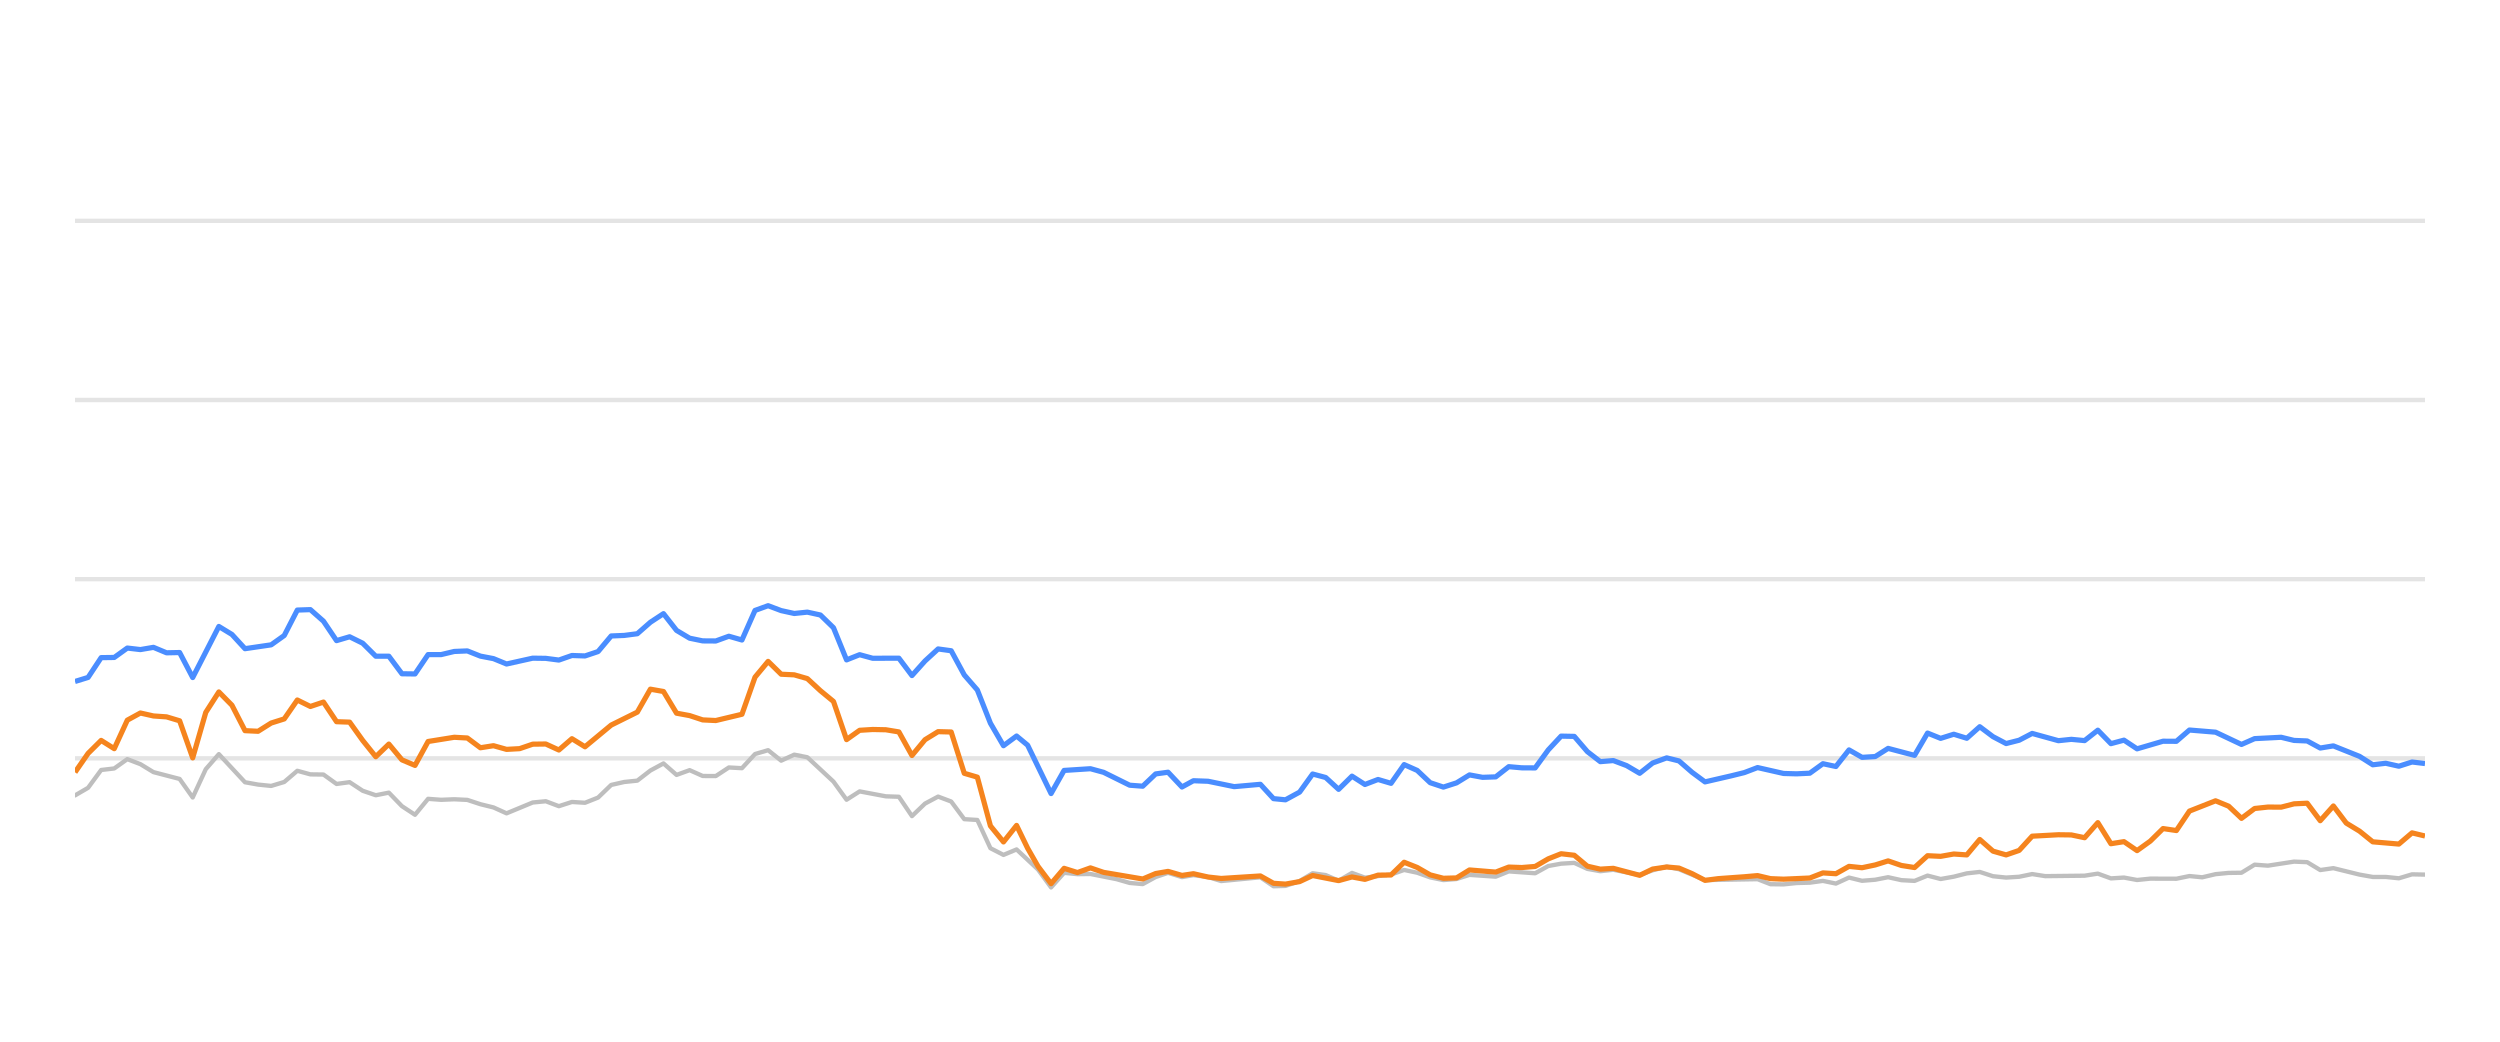
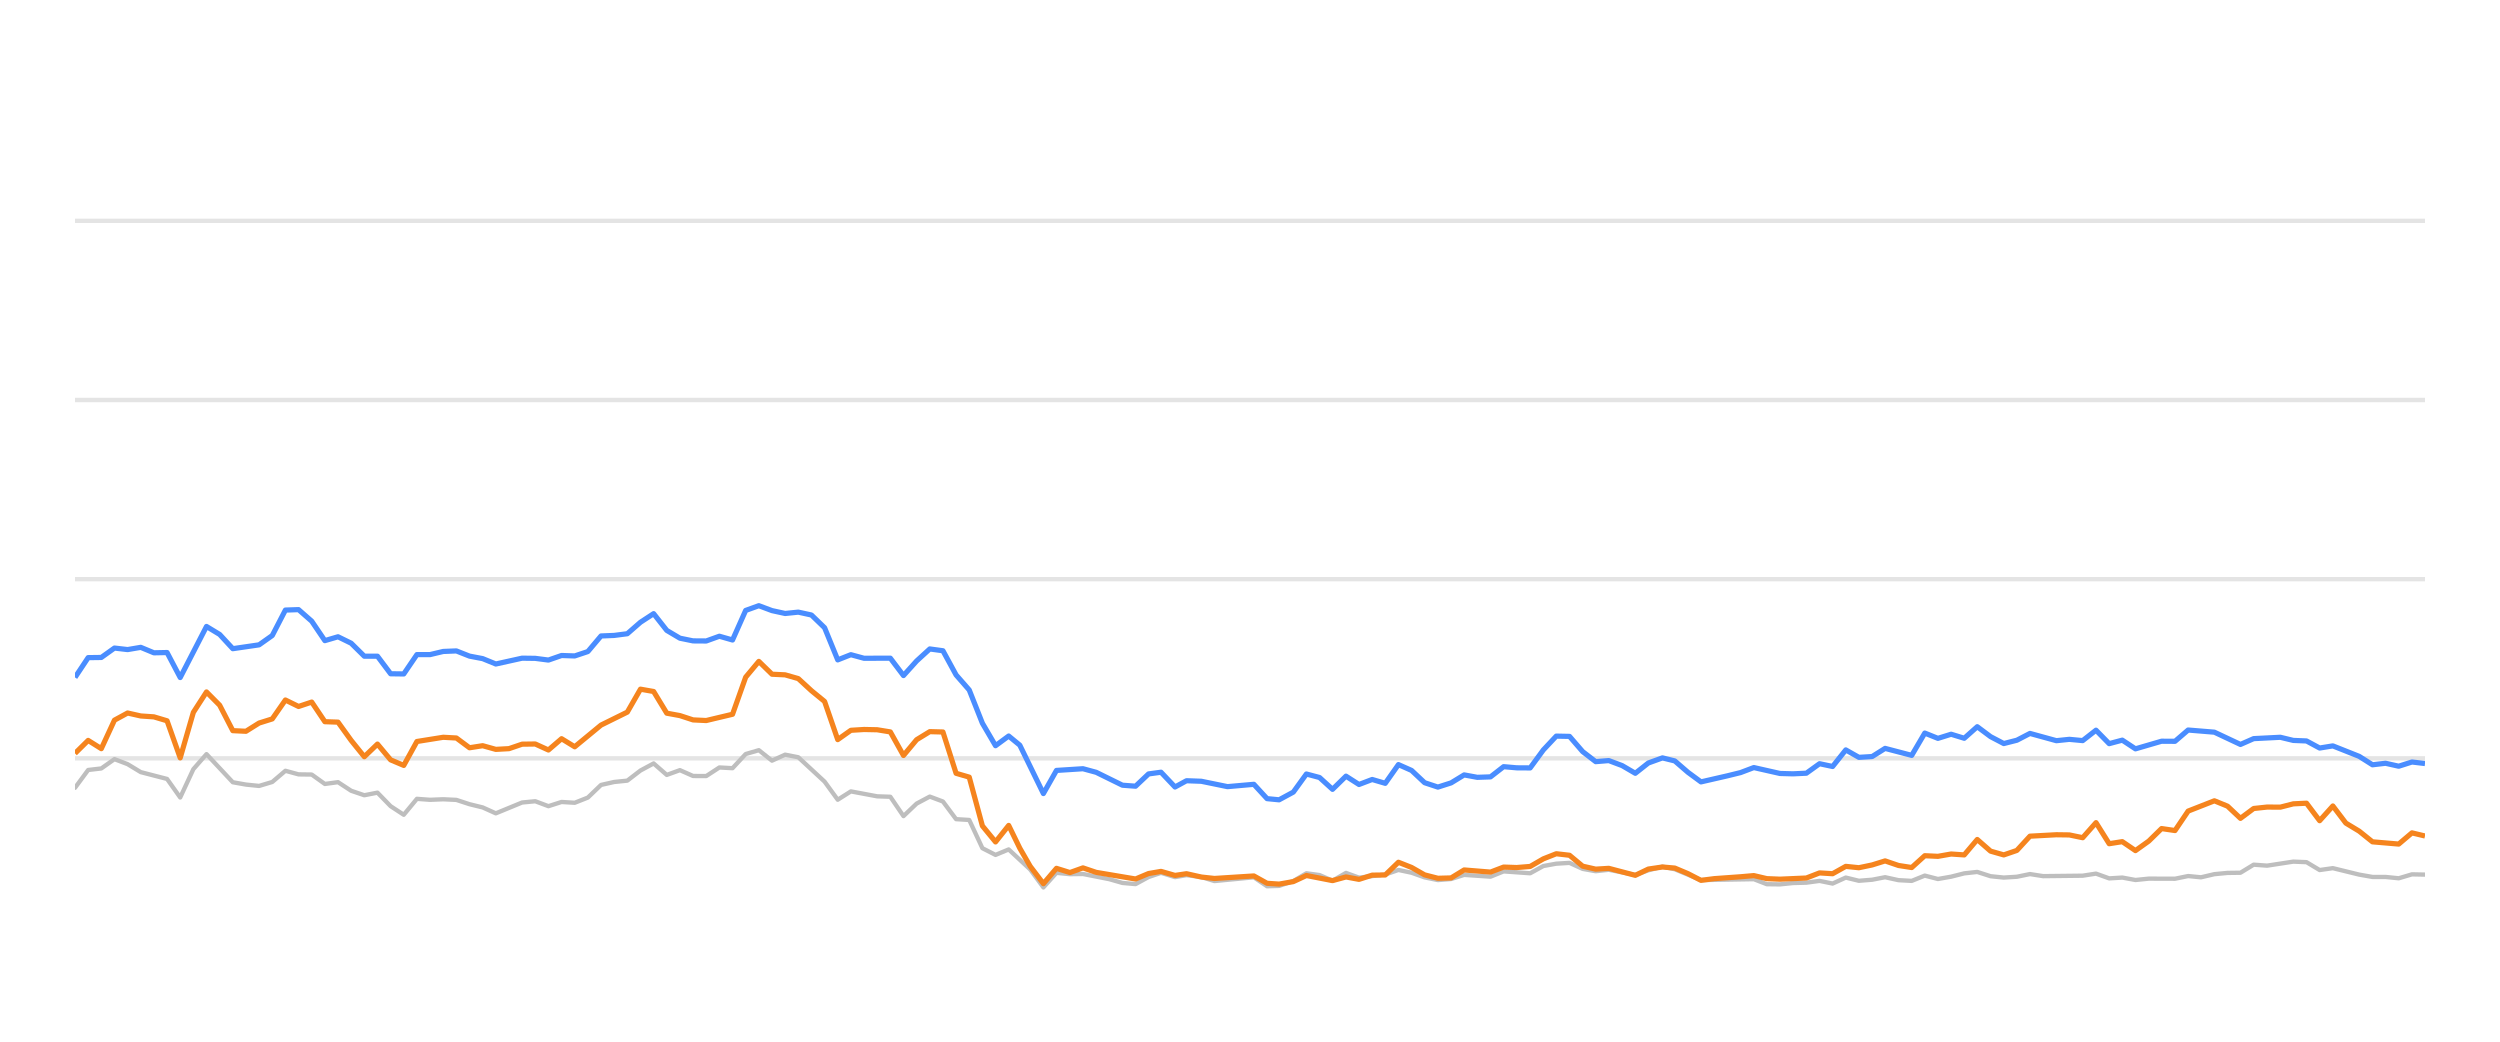
<svg xmlns="http://www.w3.org/2000/svg" width="288pt" height="120pt" viewBox="0 0 288 120" version="1.1">
  <defs>
    <style type="text/css">*{stroke-linejoin: round; stroke-linecap: butt}</style>
  </defs>
  <g id="figure_1">
    <g id="patch_1">
      <path d="M 0 120  L 288 120  L 288 0  L 0 0  L 0 120  z " style="fill: none; opacity: 0" />
    </g>
    <g id="axes_1">
      <g id="patch_2">
        <path d="M 8.64 108  L 279.36 108  L 279.36 4.8  L 8.64 4.8  L 8.64 108  z " style="fill: none" />
      </g>
      <g id="matplotlib.axis_1" />
      <g id="matplotlib.axis_2" />
      <g id="line2d_1">
-         <path d="M 8.64 87.36  L 279.36 87.36  " clip-path="url(#pfa61b1159f)" style="fill: none; stroke: #b2b2b2; stroke-opacity: 0.35; stroke-width: 0.5; stroke-linecap: square" />
+         <path d="M 8.64 87.36  L 279.36 87.36  " clip-path="url(#p4ef4b3f0c6)" style="fill: none; stroke: #b2b2b2; stroke-opacity: 0.35; stroke-width: 0.5; stroke-linecap: square" />
      </g>
      <g id="line2d_2">
-         <path d="M 8.64 66.72  L 279.36 66.72  " clip-path="url(#pfa61b1159f)" style="fill: none; stroke: #b2b2b2; stroke-opacity: 0.35; stroke-width: 0.5; stroke-linecap: square" />
+         <path d="M 8.64 66.72  L 279.36 66.72  " clip-path="url(#p4ef4b3f0c6)" style="fill: none; stroke: #b2b2b2; stroke-opacity: 0.35; stroke-width: 0.5; stroke-linecap: square" />
      </g>
      <g id="line2d_3">
-         <path d="M 8.64 46.08  L 279.36 46.08  " clip-path="url(#pfa61b1159f)" style="fill: none; stroke: #b2b2b2; stroke-opacity: 0.35; stroke-width: 0.5; stroke-linecap: square" />
+         <path d="M 8.64 46.08  L 279.36 46.08  " clip-path="url(#p4ef4b3f0c6)" style="fill: none; stroke: #b2b2b2; stroke-opacity: 0.35; stroke-width: 0.5; stroke-linecap: square" />
      </g>
      <g id="line2d_4">
-         <path d="M 8.64 25.44  L 279.36 25.44  " clip-path="url(#pfa61b1159f)" style="fill: none; stroke: #b2b2b2; stroke-opacity: 0.35; stroke-width: 0.5; stroke-linecap: square" />
+         <path d="M 8.64 25.44  L 279.36 25.44  " clip-path="url(#p4ef4b3f0c6)" style="fill: none; stroke: #b2b2b2; stroke-opacity: 0.35; stroke-width: 0.5; stroke-linecap: square" />
      </g>
      <g id="line2d_5">
-         <path d="M 8.64 91.632  L 10.147 90.755  L 11.653 88.702  L 13.16 88.526  L 14.666 87.453  L 16.173 88.031  L 17.679 88.949  L 20.692 89.734  L 22.199 91.87  L 23.705 88.609  L 25.212 86.875  L 28.225 90.115  L 29.731 90.384  L 31.238 90.539  L 32.744 90.084  L 34.251 88.794  L 35.757 89.207  L 37.264 89.228  L 38.77 90.312  L 40.277 90.105  L 41.783 91.096  L 43.29 91.612  L 44.796 91.313  L 46.303 92.871  L 47.809 93.862  L 49.316 92.025  L 50.822 92.138  L 52.329 92.076  L 53.835 92.148  L 55.342 92.644  L 56.848 93.015  L 58.355 93.696  L 61.368 92.448  L 62.874 92.303  L 64.381 92.871  L 65.887 92.386  L 67.394 92.479  L 68.9 91.88  L 70.407 90.425  L 71.913 90.084  L 73.42 89.93  L 74.926 88.764  L 76.433 87.948  L 77.939 89.269  L 79.446 88.722  L 80.952 89.393  L 82.459 89.403  L 83.965 88.413  L 85.472 88.495  L 86.978 86.865  L 88.485 86.421  L 89.991 87.628  L 91.498 86.937  L 93.004 87.236  L 96.017 90.043  L 97.524 92.128  L 99.031 91.168  L 102.044 91.736  L 103.55 91.787  L 105.057 94.016  L 106.563 92.572  L 108.07 91.767  L 109.576 92.334  L 111.083 94.367  L 112.589 94.46  L 114.096 97.711  L 115.602 98.485  L 117.109 97.855  L 119.578 100.167  L 121.083 102.231  L 122.583 100.549  L 124.124 100.704  L 125.618 100.683  L 128.637 101.282  L 130.138 101.715  L 131.644 101.849  L 133.132 101.034  L 134.56 100.549  L 136.163 101.044  L 137.48 100.817  L 139.173 101.034  L 140.678 101.498  L 145.197 101.065  L 146.708 102.097  L 148.087 102.056  L 149.715 101.498  L 151.215 100.601  L 152.719 100.807  L 154.208 101.457  L 155.748 100.559  L 157.239 101.106  L 160.247 100.745  L 161.757 100.219  L 163.263 100.539  L 164.758 101.075  L 166.279 101.385  L 167.79 101.261  L 169.287 100.786  L 172.305 100.993  L 173.809 100.384  L 176.849 100.601  L 178.359 99.765  L 179.839 99.496  L 181.357 99.403  L 182.864 100.095  L 184.356 100.363  L 185.854 100.198  L 188.893 100.797  L 190.386 100.26  L 192.004 99.837  L 193.417 100.136  L 196.417 101.385  L 202.472 101.282  L 203.958 101.86  L 205.467 101.88  L 206.96 101.725  L 208.489 101.684  L 210 101.478  L 211.497 101.787  L 213.005 101.096  L 214.507 101.467  L 216.027 101.344  L 217.511 101.055  L 219.044 101.395  L 220.558 101.478  L 222.055 100.869  L 223.561 101.261  L 225.074 100.993  L 226.577 100.611  L 228.067 100.446  L 229.593 100.941  L 231.104 101.096  L 232.604 101.003  L 234.105 100.693  L 235.618 100.931  L 240.147 100.879  L 241.67 100.642  L 243.179 101.189  L 244.682 101.096  L 246.191 101.375  L 247.714 101.22  L 250.719 101.23  L 252.225 100.92  L 253.698 101.065  L 255.231 100.704  L 256.738 100.559  L 258.22 100.539  L 259.732 99.61  L 261.268 99.723  L 264.272 99.259  L 265.786 99.321  L 267.291 100.229  L 268.805 100.012  L 271.821 100.755  L 273.342 101.024  L 274.838 101.024  L 276.35 101.178  L 277.865 100.724  L 279.36 100.755  L 279.36 100.755  " clip-path="url(#pfa61b1159f)" style="fill: none; stroke: #bebebe; stroke-width: 0.5; stroke-linecap: round" />
+         <path d="M 8.64 90.755  L 10.155 88.702  L 11.67 88.526  L 13.185 87.453  L 14.7 88.031  L 16.215 88.949  L 19.245 89.734  L 20.76 91.87  L 22.274 88.609  L 23.789 86.875  L 26.819 90.115  L 28.334 90.384  L 29.849 90.539  L 31.364 90.084  L 32.879 88.794  L 34.394 89.207  L 35.909 89.228  L 37.424 90.312  L 38.939 90.105  L 40.454 91.096  L 41.969 91.612  L 43.484 91.313  L 44.999 92.871  L 46.513 93.862  L 48.028 92.025  L 49.543 92.138  L 51.058 92.076  L 52.573 92.148  L 54.088 92.644  L 55.603 93.015  L 57.118 93.696  L 60.148 92.448  L 61.663 92.303  L 63.178 92.871  L 64.693 92.386  L 66.208 92.479  L 67.723 91.88  L 69.238 90.425  L 70.752 90.084  L 72.267 89.93  L 73.782 88.764  L 75.297 87.948  L 76.812 89.269  L 78.327 88.722  L 79.842 89.393  L 81.357 89.403  L 82.872 88.413  L 84.387 88.495  L 85.902 86.865  L 87.417 86.421  L 88.932 87.628  L 90.447 86.937  L 91.962 87.236  L 94.992 90.043  L 96.506 92.128  L 98.021 91.168  L 101.051 91.736  L 102.566 91.787  L 104.081 94.016  L 105.596 92.572  L 107.111 91.767  L 108.626 92.334  L 110.141 94.367  L 111.656 94.46  L 113.171 97.711  L 114.686 98.485  L 116.201 97.855  L 118.684 100.167  L 120.198 102.231  L 121.706 100.549  L 123.256 100.704  L 124.758 100.683  L 127.794 101.282  L 129.303 101.715  L 130.817 101.849  L 132.314 101.034  L 133.749 100.549  L 135.361 101.044  L 136.686 100.817  L 138.389 101.034  L 139.902 101.498  L 144.446 101.065  L 145.965 102.097  L 147.352 102.056  L 148.99 101.498  L 150.498 100.601  L 152.01 100.807  L 153.507 101.457  L 155.057 100.559  L 156.556 101.106  L 159.581 100.745  L 161.099 100.219  L 162.613 100.539  L 164.116 101.075  L 165.646 101.385  L 167.166 101.261  L 168.671 100.786  L 171.706 100.993  L 173.218 100.384  L 176.275 100.601  L 177.794 99.765  L 179.283 99.496  L 180.809 99.403  L 182.324 100.095  L 183.825 100.363  L 185.331 100.198  L 188.387 100.797  L 189.888 100.26  L 191.515 99.837  L 192.936 100.136  L 195.953 101.385  L 202.041 101.282  L 203.536 101.86  L 205.053 101.88  L 206.555 101.725  L 208.093 101.684  L 209.612 101.478  L 211.117 101.787  L 212.634 101.096  L 214.144 101.467  L 215.673 101.344  L 217.164 101.055  L 218.707 101.395  L 220.229 101.478  L 221.735 100.869  L 223.248 101.261  L 224.77 100.993  L 226.282 100.611  L 227.78 100.446  L 229.315 100.941  L 230.834 101.096  L 232.342 101.003  L 233.852 100.693  L 235.373 100.931  L 239.928 100.879  L 241.459 100.642  L 242.977 101.189  L 244.488 101.096  L 246.005 101.375  L 247.537 101.22  L 250.559 101.23  L 252.073 100.92  L 253.555 101.065  L 255.096 100.704  L 256.612 100.559  L 258.101 100.539  L 259.622 99.61  L 261.167 99.723  L 264.188 99.259  L 265.71 99.321  L 267.223 100.229  L 268.746 100.012  L 271.779 100.755  L 273.309 101.024  L 274.813 101.024  L 276.333 101.178  L 277.857 100.724  L 279.36 100.755  L 279.36 100.755  " clip-path="url(#p4ef4b3f0c6)" style="fill: none; stroke: #bebebe; stroke-width: 0.5; stroke-linecap: round" />
      </g>
      <g id="line2d_6">
-         <path d="M 8.64 78.505  L 10.147 78.041  L 11.653 75.76  L 13.16 75.74  L 14.666 74.656  L 16.173 74.832  L 17.679 74.574  L 19.186 75.203  L 20.692 75.172  L 22.199 78.051  L 25.212 72.169  L 26.718 73.087  L 28.225 74.728  L 31.238 74.285  L 32.744 73.211  L 34.251 70.28  L 35.757 70.229  L 37.264 71.56  L 38.77 73.8  L 40.277 73.356  L 41.783 74.099  L 43.29 75.595  L 44.796 75.595  L 46.303 77.618  L 47.809 77.639  L 49.316 75.409  L 50.822 75.409  L 52.329 75.048  L 53.835 74.986  L 55.342 75.585  L 56.848 75.874  L 58.355 76.493  L 61.368 75.822  L 62.874 75.843  L 64.381 76.039  L 65.887 75.513  L 67.394 75.564  L 68.9 75.059  L 70.407 73.263  L 71.913 73.201  L 73.42 73.005  L 74.926 71.684  L 76.433 70.693  L 77.939 72.623  L 79.446 73.521  L 80.952 73.83  L 82.459 73.841  L 83.965 73.294  L 85.472 73.727  L 86.978 70.322  L 88.485 69.775  L 89.991 70.342  L 91.498 70.673  L 93.004 70.518  L 94.511 70.848  L 96.017 72.313  L 97.524 76.018  L 99.031 75.42  L 100.537 75.833  L 103.55 75.822  L 105.057 77.824  L 106.563 76.142  L 108.07 74.759  L 109.576 74.966  L 111.083 77.752  L 112.589 79.486  L 114.096 83.315  L 115.602 85.905  L 117.109 84.79  L 118.38 85.843  L 121.083 91.416  L 122.583 88.753  L 125.618 88.557  L 127.134 88.97  L 130.138 90.456  L 131.644 90.57  L 133.132 89.156  L 134.56 88.96  L 136.163 90.662  L 137.48 89.94  L 139.173 90.002  L 142.176 90.621  L 145.197 90.353  L 146.708 92.004  L 148.087 92.138  L 149.715 91.251  L 151.215 89.166  L 152.719 89.568  L 154.208 90.931  L 155.748 89.414  L 157.239 90.373  L 158.749 89.796  L 160.247 90.239  L 161.757 88.082  L 163.263 88.753  L 164.758 90.167  L 166.279 90.673  L 167.79 90.188  L 169.287 89.269  L 170.793 89.548  L 172.305 89.496  L 173.809 88.32  L 175.313 88.454  L 176.849 88.464  L 178.359 86.39  L 179.839 84.801  L 181.357 84.832  L 182.864 86.586  L 184.356 87.742  L 185.854 87.618  L 187.383 88.196  L 188.893 89.083  L 190.386 87.897  L 192.004 87.308  L 193.417 87.659  L 194.925 88.97  L 196.417 90.074  L 199.455 89.372  L 200.952 89.001  L 202.472 88.423  L 205.467 89.104  L 206.96 89.145  L 208.489 89.073  L 210 87.979  L 211.497 88.299  L 213.005 86.39  L 214.507 87.246  L 216.027 87.154  L 217.511 86.214  L 220.558 87.019  L 222.055 84.45  L 223.561 85.059  L 225.074 84.584  L 226.577 85.048  L 228.067 83.717  L 229.593 84.863  L 231.104 85.657  L 232.604 85.275  L 234.105 84.491  L 237.128 85.327  L 238.617 85.172  L 240.147 85.317  L 241.67 84.12  L 243.179 85.668  L 244.682 85.265  L 246.191 86.266  L 249.182 85.389  L 250.719 85.399  L 252.225 84.099  L 255.231 84.347  L 258.22 85.76  L 259.732 85.09  L 262.787 84.935  L 264.272 85.296  L 265.786 85.358  L 267.291 86.173  L 268.805 85.926  L 271.821 87.133  L 273.342 88.103  L 274.838 87.928  L 276.35 88.268  L 277.865 87.783  L 279.36 87.959  L 279.36 87.959  " clip-path="url(#pfa61b1159f)" style="fill: none; stroke: #4a8dff; stroke-width: 0.6" />
+         <path d="M 8.64 78.041  L 10.155 75.76  L 11.67 75.74  L 13.185 74.656  L 14.7 74.832  L 16.215 74.574  L 17.73 75.203  L 19.245 75.172  L 20.76 78.051  L 23.789 72.169  L 25.304 73.087  L 26.819 74.728  L 29.849 74.285  L 31.364 73.211  L 32.879 70.28  L 34.394 70.229  L 35.909 71.56  L 37.424 73.8  L 38.939 73.356  L 40.454 74.099  L 41.969 75.595  L 43.484 75.595  L 44.999 77.618  L 46.513 77.639  L 48.028 75.409  L 49.543 75.409  L 51.058 75.048  L 52.573 74.986  L 54.088 75.585  L 55.603 75.874  L 57.118 76.493  L 60.148 75.822  L 61.663 75.843  L 63.178 76.039  L 64.693 75.513  L 66.208 75.564  L 67.723 75.059  L 69.238 73.263  L 70.752 73.201  L 72.267 73.005  L 73.782 71.684  L 75.297 70.693  L 76.812 72.623  L 78.327 73.521  L 79.842 73.83  L 81.357 73.841  L 82.872 73.294  L 84.387 73.727  L 85.902 70.322  L 87.417 69.775  L 88.932 70.342  L 90.447 70.673  L 91.962 70.518  L 93.477 70.848  L 94.992 72.313  L 96.506 76.018  L 98.021 75.42  L 99.536 75.833  L 102.566 75.822  L 104.081 77.824  L 105.596 76.142  L 107.111 74.759  L 108.626 74.966  L 110.141 77.752  L 111.656 79.486  L 113.171 83.315  L 114.686 85.905  L 116.201 84.79  L 117.48 85.843  L 120.198 91.416  L 121.706 88.753  L 124.758 88.557  L 126.282 88.97  L 129.303 90.456  L 130.817 90.57  L 132.314 89.156  L 133.749 88.96  L 135.361 90.662  L 136.686 89.94  L 138.389 90.002  L 141.408 90.621  L 144.446 90.353  L 145.965 92.004  L 147.352 92.138  L 148.99 91.251  L 150.498 89.166  L 152.01 89.568  L 153.507 90.931  L 155.057 89.414  L 156.556 90.373  L 158.074 89.796  L 159.581 90.239  L 161.099 88.082  L 162.613 88.753  L 164.116 90.167  L 165.646 90.673  L 167.166 90.188  L 168.671 89.269  L 170.185 89.548  L 171.706 89.496  L 173.218 88.32  L 174.731 88.454  L 176.275 88.464  L 177.794 86.39  L 179.283 84.801  L 180.809 84.832  L 182.324 86.586  L 183.825 87.742  L 185.331 87.618  L 186.868 88.196  L 188.387 89.083  L 189.888 87.897  L 191.515 87.308  L 192.936 87.659  L 194.453 88.97  L 195.953 90.074  L 199.008 89.372  L 200.514 89.001  L 202.041 88.423  L 205.053 89.104  L 206.555 89.145  L 208.093 89.073  L 209.612 87.979  L 211.117 88.299  L 212.634 86.39  L 214.144 87.246  L 215.673 87.154  L 217.164 86.214  L 220.229 87.019  L 221.735 84.45  L 223.248 85.059  L 224.77 84.584  L 226.282 85.048  L 227.78 83.717  L 229.315 84.863  L 230.834 85.657  L 232.342 85.275  L 233.852 84.491  L 236.892 85.327  L 238.389 85.172  L 239.928 85.317  L 241.459 84.12  L 242.977 85.668  L 244.488 85.265  L 246.005 86.266  L 249.013 85.389  L 250.559 85.399  L 252.073 84.099  L 255.096 84.347  L 258.101 85.76  L 259.622 85.09  L 262.694 84.935  L 264.188 85.296  L 265.71 85.358  L 267.223 86.173  L 268.746 85.926  L 271.779 87.133  L 273.309 88.103  L 274.813 87.928  L 276.333 88.268  L 277.857 87.783  L 279.36 87.959  L 279.36 87.959  " clip-path="url(#p4ef4b3f0c6)" style="fill: none; stroke: #4a8dff; stroke-width: 0.6" />
      </g>
      <g id="line2d_7">
-         <path d="M 8.64 88.97  L 10.147 86.792  L 11.653 85.296  L 13.16 86.245  L 14.666 82.964  L 16.173 82.138  L 17.679 82.479  L 19.186 82.582  L 20.692 83.036  L 22.199 87.308  L 23.705 82.066  L 25.212 79.713  L 26.718 81.24  L 28.225 84.171  L 29.731 84.243  L 31.238 83.294  L 32.744 82.819  L 34.251 80.642  L 35.757 81.385  L 37.264 80.879  L 38.77 83.139  L 40.277 83.191  L 41.783 85.296  L 43.29 87.174  L 44.796 85.719  L 46.303 87.535  L 47.809 88.175  L 49.316 85.42  L 52.329 84.935  L 53.835 85.017  L 55.342 86.142  L 56.848 85.905  L 58.355 86.328  L 59.861 86.245  L 61.368 85.729  L 62.874 85.709  L 64.381 86.4  L 65.887 85.1  L 67.394 86.029  L 70.407 83.531  L 73.42 82.035  L 74.926 79.393  L 76.433 79.661  L 77.939 82.159  L 79.446 82.437  L 80.952 82.933  L 82.459 83.005  L 85.472 82.283  L 86.978 78.01  L 88.485 76.194  L 89.991 77.67  L 91.498 77.742  L 93.004 78.175  L 94.511 79.568  L 96.017 80.807  L 97.524 85.203  L 99.031 84.13  L 100.537 84.037  L 102.044 84.068  L 103.55 84.316  L 105.057 87.03  L 106.563 85.213  L 108.07 84.285  L 109.576 84.326  L 111.083 89.083  L 112.589 89.527  L 114.096 95.141  L 115.602 96.989  L 117.109 95.09  L 118.38 97.711  L 119.578 99.806  L 121.083 101.798  L 122.583 100.033  L 124.124 100.518  L 125.618 99.981  L 127.134 100.497  L 131.644 101.261  L 133.132 100.632  L 134.56 100.384  L 136.163 100.848  L 137.48 100.652  L 139.173 101.034  L 140.678 101.199  L 145.197 100.91  L 146.708 101.756  L 148.087 101.849  L 149.715 101.56  L 151.215 100.859  L 154.208 101.447  L 155.748 101.024  L 157.239 101.302  L 158.749 100.817  L 160.247 100.797  L 161.757 99.331  L 163.263 99.93  L 164.758 100.786  L 166.279 101.178  L 167.79 101.137  L 169.287 100.219  L 172.305 100.466  L 173.809 99.888  L 175.313 99.94  L 176.849 99.816  L 178.359 98.939  L 179.839 98.351  L 181.357 98.526  L 182.864 99.785  L 184.356 100.126  L 185.854 100.033  L 188.893 100.838  L 190.386 100.116  L 192.004 99.878  L 193.417 100.002  L 194.925 100.642  L 196.417 101.416  L 197.944 101.22  L 200.952 101.003  L 202.472 100.869  L 203.958 101.22  L 205.467 101.282  L 208.489 101.148  L 210 100.559  L 211.497 100.652  L 213.005 99.806  L 214.507 99.961  L 216.027 99.641  L 217.511 99.176  L 219.044 99.703  L 220.558 99.94  L 222.055 98.578  L 223.561 98.65  L 225.074 98.382  L 226.577 98.485  L 228.067 96.71  L 229.593 98.052  L 231.104 98.485  L 232.604 97.969  L 234.105 96.328  L 237.128 96.163  L 238.617 96.184  L 240.147 96.504  L 241.67 94.77  L 243.179 97.195  L 244.682 96.958  L 246.191 97.99  L 247.714 96.896  L 249.182 95.451  L 250.719 95.678  L 252.225 93.438  L 255.231 92.252  L 256.738 92.871  L 258.22 94.274  L 259.732 93.139  L 261.268 92.974  L 262.787 92.984  L 264.272 92.603  L 265.786 92.53  L 267.291 94.543  L 268.805 92.85  L 270.292 94.821  L 271.821 95.75  L 273.342 96.978  L 276.35 97.236  L 277.865 95.946  L 279.36 96.307  L 279.36 96.307  " clip-path="url(#pfa61b1159f)" style="fill: none; stroke: #f5841e; stroke-width: 0.6" />
+         <path d="M 8.64 86.792  L 10.155 85.296  L 11.67 86.245  L 13.185 82.964  L 14.7 82.138  L 16.215 82.479  L 17.73 82.582  L 19.245 83.036  L 20.76 87.308  L 22.274 82.066  L 23.789 79.713  L 25.304 81.24  L 26.819 84.171  L 28.334 84.243  L 29.849 83.294  L 31.364 82.819  L 32.879 80.642  L 34.394 81.385  L 35.909 80.879  L 37.424 83.139  L 38.939 83.191  L 40.454 85.296  L 41.969 87.174  L 43.484 85.719  L 44.999 87.535  L 46.513 88.175  L 48.028 85.42  L 51.058 84.935  L 52.573 85.017  L 54.088 86.142  L 55.603 85.905  L 57.118 86.328  L 58.633 86.245  L 60.148 85.729  L 61.663 85.709  L 63.178 86.4  L 64.693 85.1  L 66.208 86.029  L 69.238 83.531  L 72.267 82.035  L 73.782 79.393  L 75.297 79.661  L 76.812 82.159  L 78.327 82.437  L 79.842 82.933  L 81.357 83.005  L 84.387 82.283  L 85.902 78.01  L 87.417 76.194  L 88.932 77.67  L 90.447 77.742  L 91.962 78.175  L 93.477 79.568  L 94.992 80.807  L 96.506 85.203  L 98.021 84.13  L 99.536 84.037  L 101.051 84.068  L 102.566 84.316  L 104.081 87.03  L 105.596 85.213  L 107.111 84.285  L 108.626 84.326  L 110.141 89.083  L 111.656 89.527  L 113.171 95.141  L 114.686 96.989  L 116.201 95.09  L 117.48 97.711  L 118.684 99.806  L 120.198 101.798  L 121.706 100.033  L 123.256 100.518  L 124.758 99.981  L 126.282 100.497  L 130.817 101.261  L 132.314 100.632  L 133.749 100.384  L 135.361 100.848  L 136.686 100.652  L 138.389 101.034  L 139.902 101.199  L 144.446 100.91  L 145.965 101.756  L 147.352 101.849  L 148.99 101.56  L 150.498 100.859  L 153.507 101.447  L 155.057 101.024  L 156.556 101.302  L 158.074 100.817  L 159.581 100.797  L 161.099 99.331  L 162.613 99.93  L 164.116 100.786  L 165.646 101.178  L 167.166 101.137  L 168.671 100.219  L 171.706 100.466  L 173.218 99.888  L 174.731 99.94  L 176.275 99.816  L 177.794 98.939  L 179.283 98.351  L 180.809 98.526  L 182.324 99.785  L 183.825 100.126  L 185.331 100.033  L 188.387 100.838  L 189.888 100.116  L 191.515 99.878  L 192.936 100.002  L 194.453 100.642  L 195.953 101.416  L 197.489 101.22  L 200.514 101.003  L 202.041 100.869  L 203.536 101.22  L 205.053 101.282  L 208.093 101.148  L 209.612 100.559  L 211.117 100.652  L 212.634 99.806  L 214.144 99.961  L 215.673 99.641  L 217.164 99.176  L 218.707 99.703  L 220.229 99.94  L 221.735 98.578  L 223.248 98.65  L 224.77 98.382  L 226.282 98.485  L 227.78 96.71  L 229.315 98.052  L 230.834 98.485  L 232.342 97.969  L 233.852 96.328  L 236.892 96.163  L 238.389 96.184  L 239.928 96.504  L 241.459 94.77  L 242.977 97.195  L 244.488 96.958  L 246.005 97.99  L 247.537 96.896  L 249.013 95.451  L 250.559 95.678  L 252.073 93.438  L 255.096 92.252  L 256.612 92.871  L 258.101 94.274  L 259.622 93.139  L 261.167 92.974  L 262.694 92.984  L 264.188 92.603  L 265.71 92.53  L 267.223 94.543  L 268.746 92.85  L 270.241 94.821  L 271.779 95.75  L 273.309 96.978  L 276.333 97.236  L 277.857 95.946  L 279.36 96.307  L 279.36 96.307  " clip-path="url(#p4ef4b3f0c6)" style="fill: none; stroke: #f5841e; stroke-width: 0.6" />
      </g>
    </g>
  </g>
  <defs>
-     <clipPath id="pfa61b1159f">
+     <clipPath id="p4ef4b3f0c6">
      <rect x="8.64" y="4.8" width="270.72" height="103.2" />
    </clipPath>
  </defs>
</svg>
